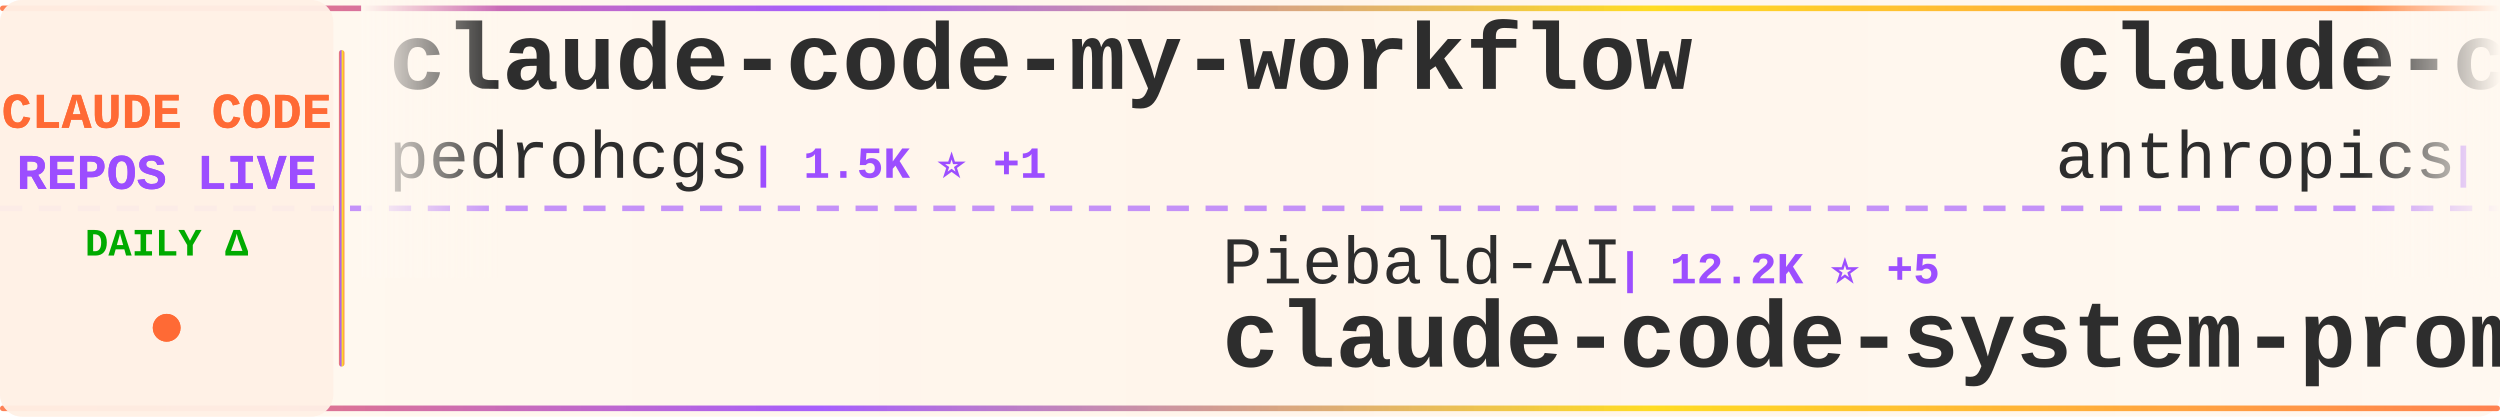
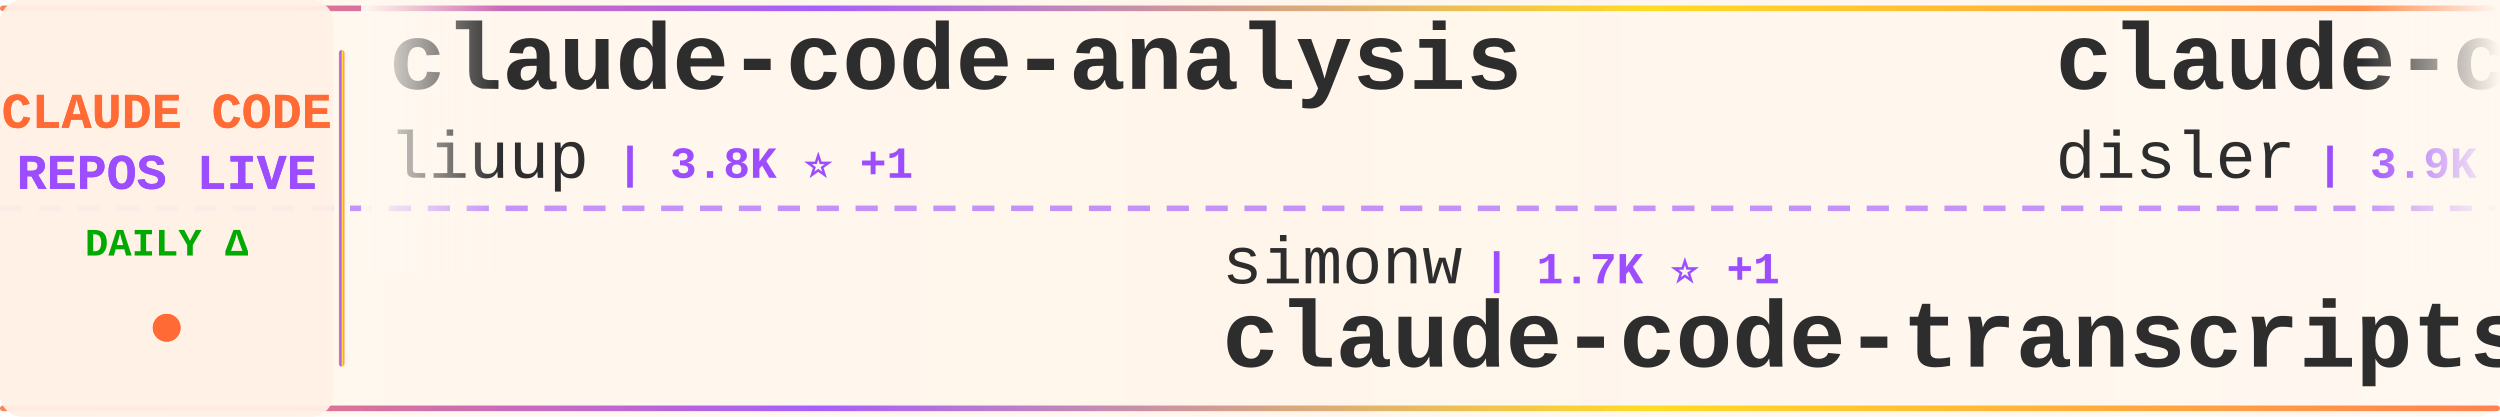
<svg xmlns="http://www.w3.org/2000/svg" width="900" height="150">
  <defs>
    <linearGradient id="tickerBg" x1="0%" y1="0%" x2="100%" y2="0%">
      <stop offset="0%" style="stop-color:#fff8f0;stop-opacity:0.98" />
      <stop offset="50%" style="stop-color:#fff5eb;stop-opacity:1" />
      <stop offset="100%" style="stop-color:#fff8f0;stop-opacity:0.98" />
    </linearGradient>
    <linearGradient id="borderGrad" x1="0%" y1="0%" x2="100%" y2="0%">
      <stop offset="0%" style="stop-color:#FF6B35;stop-opacity:0.85">
        <animate attributeName="stop-opacity" values="0.85;1;0.85" dur="2s" repeatCount="indefinite" />
      </stop>
      <stop offset="33%" style="stop-color:#9C4EFF;stop-opacity:0.9">
        <animate attributeName="stop-opacity" values="0.9;1;0.9" dur="2.2s" repeatCount="indefinite" />
      </stop>
      <stop offset="66%" style="stop-color:#FFD700;stop-opacity:0.85">
        <animate attributeName="stop-opacity" values="0.85;1;0.85" dur="1.8s" repeatCount="indefinite" />
      </stop>
      <stop offset="100%" style="stop-color:#FF6B35;stop-opacity:0.85">
        <animate attributeName="stop-opacity" values="0.85;1;0.85" dur="2s" repeatCount="indefinite" />
      </stop>
    </linearGradient>
    <filter id="textGlow">
      <feGaussianBlur stdDeviation="0.15" result="coloredBlur" />
      <feMerge>
        <feMergeNode in="coloredBlur" />
        <feMergeNode in="SourceGraphic" />
      </feMerge>
    </filter>
    <filter id="metricGlow">
      <feGaussianBlur stdDeviation="0.2" result="coloredBlur" />
      <feMerge>
        <feMergeNode in="coloredBlur" />
        <feMergeNode in="SourceGraphic" />
      </feMerge>
    </filter>
    <linearGradient id="leftFade" x1="0%" y1="0%" x2="100%" y2="0%">
      <stop offset="0%" style="stop-color:#fff8f0;stop-opacity:1" />
      <stop offset="100%" style="stop-color:#fff8f0;stop-opacity:0" />
    </linearGradient>
    <linearGradient id="rightFade" x1="0%" y1="0%" x2="100%" y2="0%">
      <stop offset="0%" style="stop-color:#fff8f0;stop-opacity:0" />
      <stop offset="100%" style="stop-color:#fff8f0;stop-opacity:1" />
    </linearGradient>
  </defs>
  <rect width="900" height="150" fill="url(#tickerBg)" rx="8" />
  <rect x="0" y="2" width="900" height="2" fill="url(#borderGrad)" rx="1" />
  <rect x="0" y="146" width="900" height="2" fill="url(#borderGrad)" rx="1" />
  <line x1="0" y1="75" x2="900" y2="75" stroke="#9C4EFF" stroke-width="2" stroke-dasharray="8 6" opacity="0.6" />
  <rect x="0" y="0" width="120" height="150" fill="#fff0e6" opacity="0.95" rx="8" />
  <text x="60" y="46" font-family="'Courier New', monospace" font-size="18" font-weight="bold" fill="#FF6B35" text-anchor="middle" filter="url(#textGlow)">
    CLAUDE CODE
  </text>
  <text x="60" y="68" font-family="'Courier New', monospace" font-size="18" font-weight="bold" fill="#9C4EFF" text-anchor="middle" filter="url(#textGlow)">
    REPOS LIVE
  </text>
  <text x="60" y="92" font-family="'Courier New', monospace" font-size="14" font-weight="bold" fill="#00aa00" text-anchor="middle">
    DAILY Δ
  </text>
  <circle cx="60" cy="118" r="5" fill="#FF6B35" filter="url(#metricGlow)">
    <animate attributeName="r" values="4;6;4" dur="1.5s" repeatCount="indefinite" />
    <animate attributeName="opacity" values="0.6;1;0.6" dur="1.5s" repeatCount="indefinite" />
  </circle>
  <rect x="122" y="18" width="2" height="114" fill="url(#borderGrad)" rx="1" />
  <clipPath id="tickerClip">
    <rect x="130" y="0" width="770" height="150" />
  </clipPath>
  <g clip-path="url(#tickerClip)">
    <g id="tickerItems">
      <animateTransform attributeName="transform" attributeType="XML" type="translate" from="0 0" to="-3000 0" dur="54s" repeatCount="indefinite" />
      <g transform="translate(0, 0)">
-         <text x="140" y="32" font-family="'Courier New', monospace" font-size="34" font-weight="bold" fill="#2d2d2d">claude-code-my-workflow</text>
-         <text x="140" y="64" font-family="'Courier New', monospace" font-size="24" font-weight="normal" fill="#2d2d2d" opacity="1.0">pedrohcgs</text>
-         <text x="270" y="64" font-family="'Courier New', monospace" font-size="16" font-weight="bold" fill="#9C4EFF"> | 1.5K ⭐ +1</text>
+         <text x="140" y="32" font-family="'Courier New', monospace" font-size="34" font-weight="bold" fill="#2d2d2d">claude-code-analysis</text>
+         <text x="140" y="64" font-family="'Courier New', monospace" font-size="24" font-weight="normal" fill="#2d2d2d" opacity="1.0">liuup</text>
+         <text x="222" y="64" font-family="'Courier New', monospace" font-size="16" font-weight="bold" fill="#9C4EFF"> | 3.8K ⭐ +1</text>
      </g>
      <g transform="translate(300, 0)">
-         <text x="140" y="102" font-family="'Courier New', monospace" font-size="24" font-weight="normal" fill="#2d2d2d" opacity="1.0">Piebald-AI</text>
-         <text x="282" y="102" font-family="'Courier New', monospace" font-size="16" font-weight="bold" fill="#9C4EFF"> | 12.2K ⭐ +5</text>
-         <text x="140" y="132" font-family="'Courier New', monospace" font-size="34" font-weight="bold" fill="#2d2d2d">claude-code-system-promp...</text>
+         <text x="140" y="102" font-family="'Courier New', monospace" font-size="24" font-weight="normal" fill="#2d2d2d" opacity="1.0">simonw</text>
+         <text x="234" y="102" font-family="'Courier New', monospace" font-size="16" font-weight="bold" fill="#9C4EFF"> | 1.7K ⭐ +1</text>
+         <text x="140" y="132" font-family="'Courier New', monospace" font-size="34" font-weight="bold" fill="#2d2d2d">claude-code-transcripts</text>
      </g>
      <g transform="translate(600, 0)">
-         <text x="140" y="32" font-family="'Courier New', monospace" font-size="34" font-weight="bold" fill="#2d2d2d">claude-code-security-rev...</text>
-         <text x="140" y="64" font-family="'Courier New', monospace" font-size="24" font-weight="normal" fill="#2d2d2d" opacity="1.0">anthropics</text>
-         <text x="282" y="64" font-family="'Courier New', monospace" font-size="16" font-weight="bold" fill="#9C4EFF"> | 5.8K ⭐ +2</text>
+         <text x="140" y="32" font-family="'Courier New', monospace" font-size="34" font-weight="bold" fill="#2d2d2d">claude-code-hooks-master...</text>
+         <text x="140" y="64" font-family="'Courier New', monospace" font-size="24" font-weight="normal" fill="#2d2d2d" opacity="1.0">disler</text>
+         <text x="234" y="64" font-family="'Courier New', monospace" font-size="16" font-weight="bold" fill="#9C4EFF"> | 3.9K ⭐</text>
      </g>
      <g transform="translate(900, 0)">
-         <text x="140" y="102" font-family="'Courier New', monospace" font-size="24" font-weight="normal" fill="#2d2d2d" opacity="1.0">RichardAtCT</text>
-         <text x="294" y="102" font-family="'Courier New', monospace" font-size="16" font-weight="bold" fill="#9C4EFF"> | 2.8K ⭐</text>
-         <text x="140" y="132" font-family="'Courier New', monospace" font-size="34" font-weight="bold" fill="#2d2d2d">claude-code-telegram</text>
+         <text x="140" y="102" font-family="'Courier New', monospace" font-size="24" font-weight="normal" fill="#2d2d2d" opacity="1.0">pengchengneo</text>
+         <text x="306" y="102" font-family="'Courier New', monospace" font-size="16" font-weight="bold" fill="#9C4EFF"> | 1.7K ⭐ +2</text>
+         <text x="140" y="132" font-family="'Courier New', monospace" font-size="34" font-weight="bold" fill="#2d2d2d">Claude-Code</text>
      </g>
      <g transform="translate(1200, 0)">
+         <text x="140" y="32" font-family="'Courier New', monospace" font-size="34" font-weight="bold" fill="#2d2d2d">Claude-Code</text>
+         <text x="140" y="64" font-family="'Courier New', monospace" font-size="24" font-weight="normal" fill="#2d2d2d" opacity="1.0">OrcaWhisper</text>
+         <text x="294" y="64" font-family="'Courier New', monospace" font-size="16" font-weight="bold" fill="#9C4EFF"> | 87 ⭐</text>
+       </g>
+       <g transform="translate(1500, 0)">
+         <text x="140" y="102" font-family="'Courier New', monospace" font-size="24" font-weight="normal" fill="#2d2d2d" opacity="1.0">ykdojo</text>
+         <text x="234" y="102" font-family="'Courier New', monospace" font-size="16" font-weight="bold" fill="#9C4EFF"> | 9.6K ⭐ +1</text>
+         <text x="140" y="132" font-family="'Courier New', monospace" font-size="34" font-weight="bold" fill="#2d2d2d">claude-code-tips</text>
+       </g>
+       <g transform="translate(1800, 0)">
+         <text x="140" y="32" font-family="'Courier New', monospace" font-size="34" font-weight="bold" fill="#2d2d2d">system_prompts_leaks</text>
+         <text x="140" y="64" font-family="'Courier New', monospace" font-size="24" font-weight="normal" fill="#2d2d2d" opacity="1.0">asgeirtj</text>
+         <text x="258" y="64" font-family="'Courier New', monospace" font-size="16" font-weight="bold" fill="#9C4EFF"> | 62.7K ⭐ +8</text>
+       </g>
+       <g transform="translate(2100, 0)">
+         <text x="140" y="102" font-family="'Courier New', monospace" font-size="24" font-weight="normal" fill="#2d2d2d" opacity="1.0">isboyjc</text>
+         <text x="246" y="102" font-family="'Courier New', monospace" font-size="16" font-weight="bold" fill="#9C4EFF"> | 161 ⭐</text>
+         <text x="140" y="132" font-family="'Courier New', monospace" font-size="34" font-weight="bold" fill="#2d2d2d">claude-code</text>
+       </g>
+       <g transform="translate(2400, 0)">
        <text x="140" y="32" font-family="'Courier New', monospace" font-size="34" font-weight="bold" fill="#2d2d2d">claude-code-templates</text>
        <text x="140" y="64" font-family="'Courier New', monospace" font-size="24" font-weight="normal" fill="#2d2d2d" opacity="1.0">davila7</text>
-         <text x="246" y="64" font-family="'Courier New', monospace" font-size="16" font-weight="bold" fill="#9C4EFF"> | 30.2K ⭐ +6</text>
-       </g>
-       <g transform="translate(1500, 0)">
-         <text x="140" y="102" font-family="'Courier New', monospace" font-size="24" font-weight="normal" fill="#2d2d2d" opacity="1.0">AprilNEA</text>
-         <text x="258" y="102" font-family="'Courier New', monospace" font-size="16" font-weight="bold" fill="#9C4EFF"> | 392 ⭐</text>
-         <text x="140" y="132" font-family="'Courier New', monospace" font-size="34" font-weight="bold" fill="#2d2d2d">claude-code-source</text>
-       </g>
-       <g transform="translate(1800, 0)">
-         <text x="140" y="32" font-family="'Courier New', monospace" font-size="34" font-weight="bold" fill="#2d2d2d">claude-code-guide</text>
-         <text x="140" y="64" font-family="'Courier New', monospace" font-size="24" font-weight="normal" fill="#2d2d2d" opacity="1.0">Cranot</text>
-         <text x="234" y="64" font-family="'Courier New', monospace" font-size="16" font-weight="bold" fill="#9C4EFF"> | 2.9K ⭐</text>
-       </g>
-       <g transform="translate(2100, 0)">
-         <text x="140" y="102" font-family="'Courier New', monospace" font-size="24" font-weight="normal" fill="#2d2d2d" opacity="1.0">alirezarezvani</text>
-         <text x="330" y="102" font-family="'Courier New', monospace" font-size="16" font-weight="bold" fill="#9C4EFF"> | 24.2K ⭐ +16</text>
-         <text x="140" y="132" font-family="'Courier New', monospace" font-size="34" font-weight="bold" fill="#2d2d2d">claude-skills</text>
-       </g>
-       <g transform="translate(2400, 0)">
-         <text x="140" y="32" font-family="'Courier New', monospace" font-size="34" font-weight="bold" fill="#2d2d2d">claude-code</text>
-         <text x="140" y="64" font-family="'Courier New', monospace" font-size="24" font-weight="normal" fill="#2d2d2d" opacity="1.0">mehmoodosman</text>
-         <text x="306" y="64" font-family="'Courier New', monospace" font-size="16" font-weight="bold" fill="#9C4EFF"> | 172 ⭐</text>
+         <text x="246" y="64" font-family="'Courier New', monospace" font-size="16" font-weight="bold" fill="#9C4EFF"> | 30.2K ⭐ +2</text>
      </g>
      <g transform="translate(2700, 0)">
-         <text x="140" y="102" font-family="'Courier New', monospace" font-size="24" font-weight="normal" fill="#2d2d2d" opacity="1.0">1rgs</text>
-         <text x="210" y="102" font-family="'Courier New', monospace" font-size="16" font-weight="bold" fill="#9C4EFF"> | 3.7K ⭐ +1</text>
-         <text x="140" y="132" font-family="'Courier New', monospace" font-size="34" font-weight="bold" fill="#2d2d2d">claude-code-proxy</text>
+         <text x="140" y="102" font-family="'Courier New', monospace" font-size="24" font-weight="normal" fill="#2d2d2d" opacity="1.0">rohitg00</text>
+         <text x="258" y="102" font-family="'Courier New', monospace" font-size="16" font-weight="bold" fill="#9C4EFF"> | 2.5K ⭐ +1</text>
+         <text x="140" y="132" font-family="'Courier New', monospace" font-size="34" font-weight="bold" fill="#2d2d2d">awesome-claude-code-tool...</text>
      </g>
      <g transform="translate(3000, 0)">
-         <text x="140" y="32" font-family="'Courier New', monospace" font-size="34" font-weight="bold" fill="#2d2d2d">claude-code-my-workflow</text>
-         <text x="140" y="64" font-family="'Courier New', monospace" font-size="24" font-weight="normal" fill="#2d2d2d" opacity="1.0">pedrohcgs</text>
-         <text x="270" y="64" font-family="'Courier New', monospace" font-size="16" font-weight="bold" fill="#9C4EFF"> | 1.5K ⭐ +1</text>
+         <text x="140" y="32" font-family="'Courier New', monospace" font-size="34" font-weight="bold" fill="#2d2d2d">claude-code-analysis</text>
+         <text x="140" y="64" font-family="'Courier New', monospace" font-size="24" font-weight="normal" fill="#2d2d2d" opacity="1.0">liuup</text>
+         <text x="222" y="64" font-family="'Courier New', monospace" font-size="16" font-weight="bold" fill="#9C4EFF"> | 3.8K ⭐ +1</text>
      </g>
      <g transform="translate(3300, 0)">
-         <text x="140" y="102" font-family="'Courier New', monospace" font-size="24" font-weight="normal" fill="#2d2d2d" opacity="1.0">Piebald-AI</text>
-         <text x="282" y="102" font-family="'Courier New', monospace" font-size="16" font-weight="bold" fill="#9C4EFF"> | 12.2K ⭐ +5</text>
-         <text x="140" y="132" font-family="'Courier New', monospace" font-size="34" font-weight="bold" fill="#2d2d2d">claude-code-system-promp...</text>
+         <text x="140" y="102" font-family="'Courier New', monospace" font-size="24" font-weight="normal" fill="#2d2d2d" opacity="1.0">simonw</text>
+         <text x="234" y="102" font-family="'Courier New', monospace" font-size="16" font-weight="bold" fill="#9C4EFF"> | 1.7K ⭐ +1</text>
+         <text x="140" y="132" font-family="'Courier New', monospace" font-size="34" font-weight="bold" fill="#2d2d2d">claude-code-transcripts</text>
      </g>
      <g transform="translate(3600, 0)">
-         <text x="140" y="32" font-family="'Courier New', monospace" font-size="34" font-weight="bold" fill="#2d2d2d">claude-code-security-rev...</text>
-         <text x="140" y="64" font-family="'Courier New', monospace" font-size="24" font-weight="normal" fill="#2d2d2d" opacity="1.0">anthropics</text>
-         <text x="282" y="64" font-family="'Courier New', monospace" font-size="16" font-weight="bold" fill="#9C4EFF"> | 5.8K ⭐ +2</text>
+         <text x="140" y="32" font-family="'Courier New', monospace" font-size="34" font-weight="bold" fill="#2d2d2d">claude-code-hooks-master...</text>
+         <text x="140" y="64" font-family="'Courier New', monospace" font-size="24" font-weight="normal" fill="#2d2d2d" opacity="1.0">disler</text>
+         <text x="234" y="64" font-family="'Courier New', monospace" font-size="16" font-weight="bold" fill="#9C4EFF"> | 3.9K ⭐</text>
      </g>
      <g transform="translate(3900, 0)">
-         <text x="140" y="102" font-family="'Courier New', monospace" font-size="24" font-weight="normal" fill="#2d2d2d" opacity="1.0">RichardAtCT</text>
-         <text x="294" y="102" font-family="'Courier New', monospace" font-size="16" font-weight="bold" fill="#9C4EFF"> | 2.8K ⭐</text>
-         <text x="140" y="132" font-family="'Courier New', monospace" font-size="34" font-weight="bold" fill="#2d2d2d">claude-code-telegram</text>
+         <text x="140" y="102" font-family="'Courier New', monospace" font-size="24" font-weight="normal" fill="#2d2d2d" opacity="1.0">pengchengneo</text>
+         <text x="306" y="102" font-family="'Courier New', monospace" font-size="16" font-weight="bold" fill="#9C4EFF"> | 1.7K ⭐ +2</text>
+         <text x="140" y="132" font-family="'Courier New', monospace" font-size="34" font-weight="bold" fill="#2d2d2d">Claude-Code</text>
      </g>
    </g>
  </g>
  <rect x="130" y="0" width="50" height="100" fill="url(#leftFade)" />
  <rect x="850" y="0" width="50" height="100" fill="url(#rightFade)" />
</svg>
